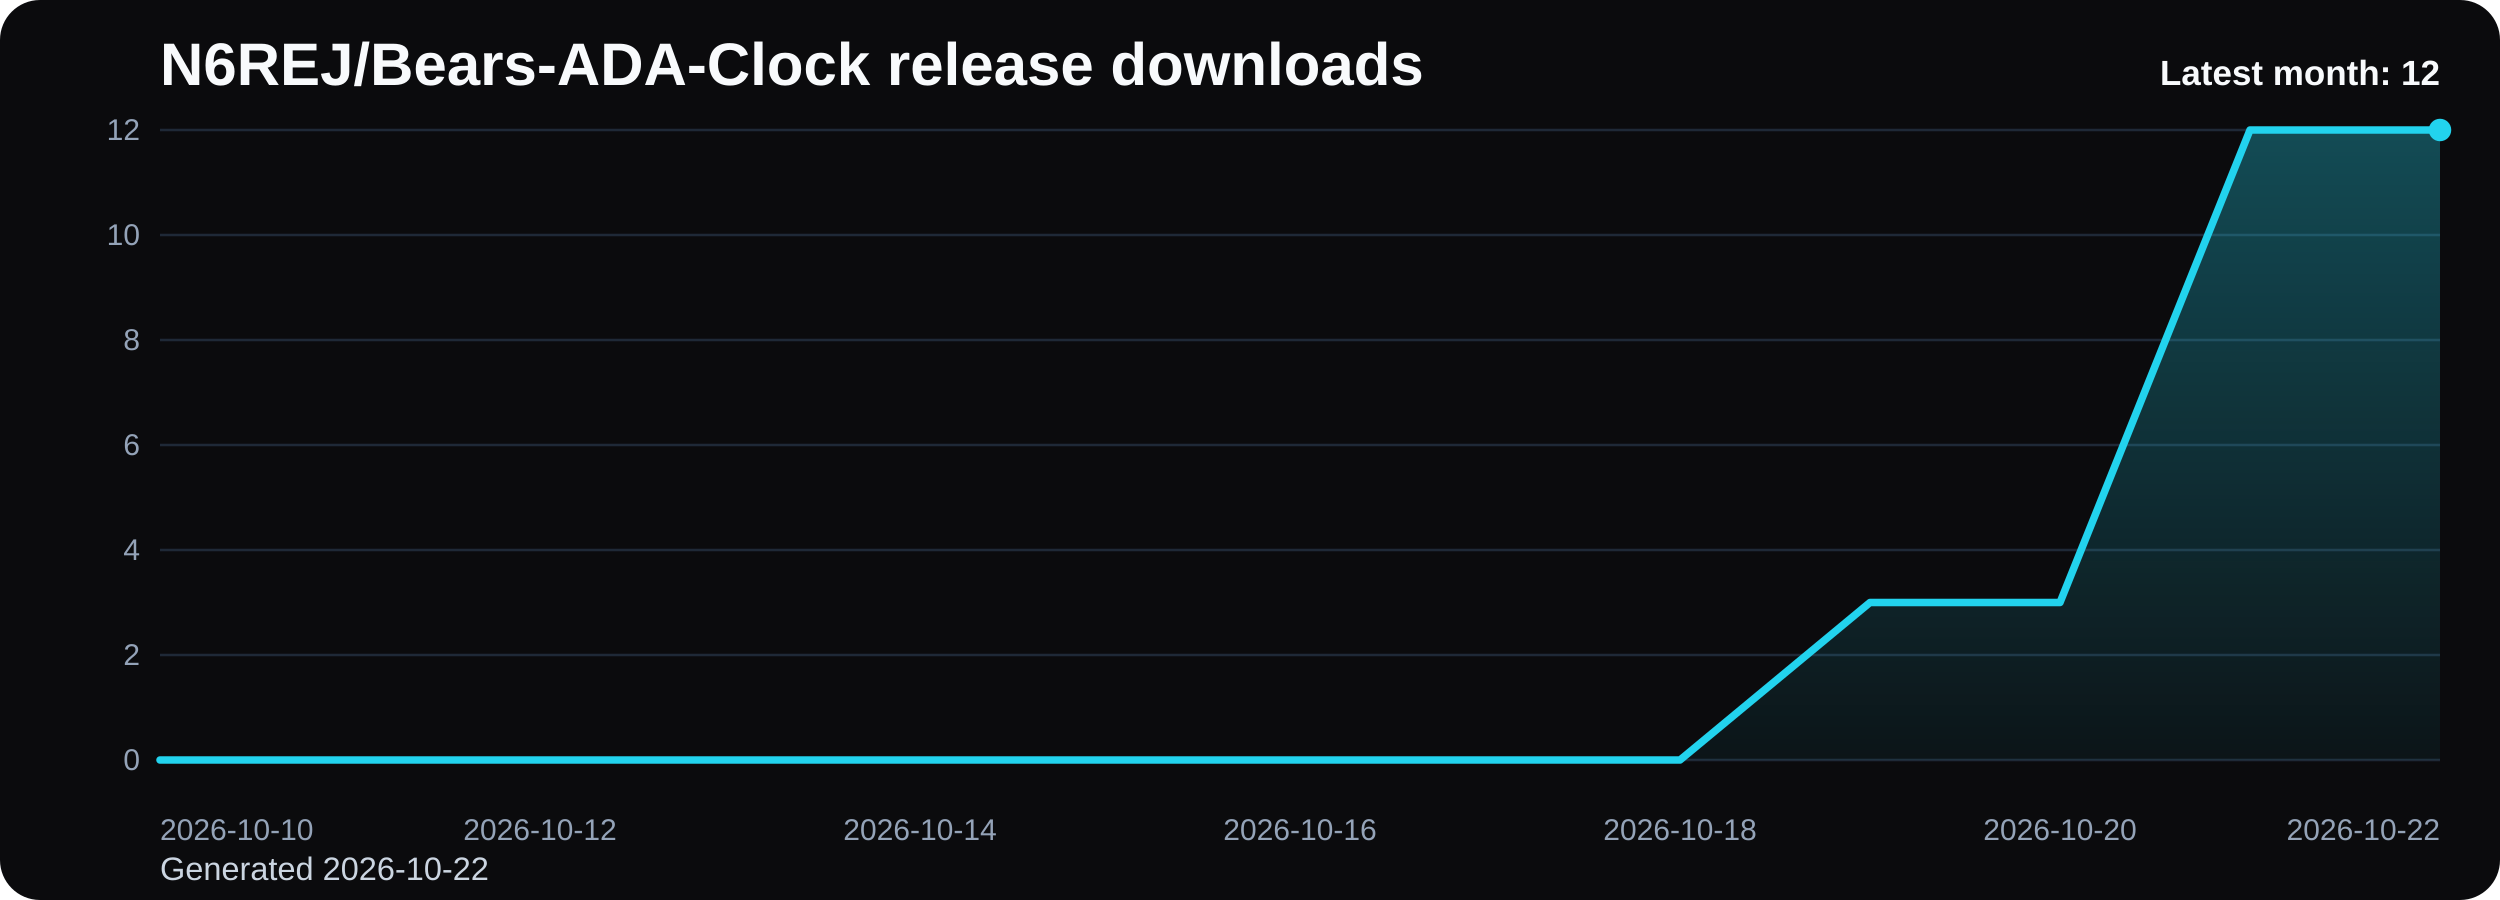
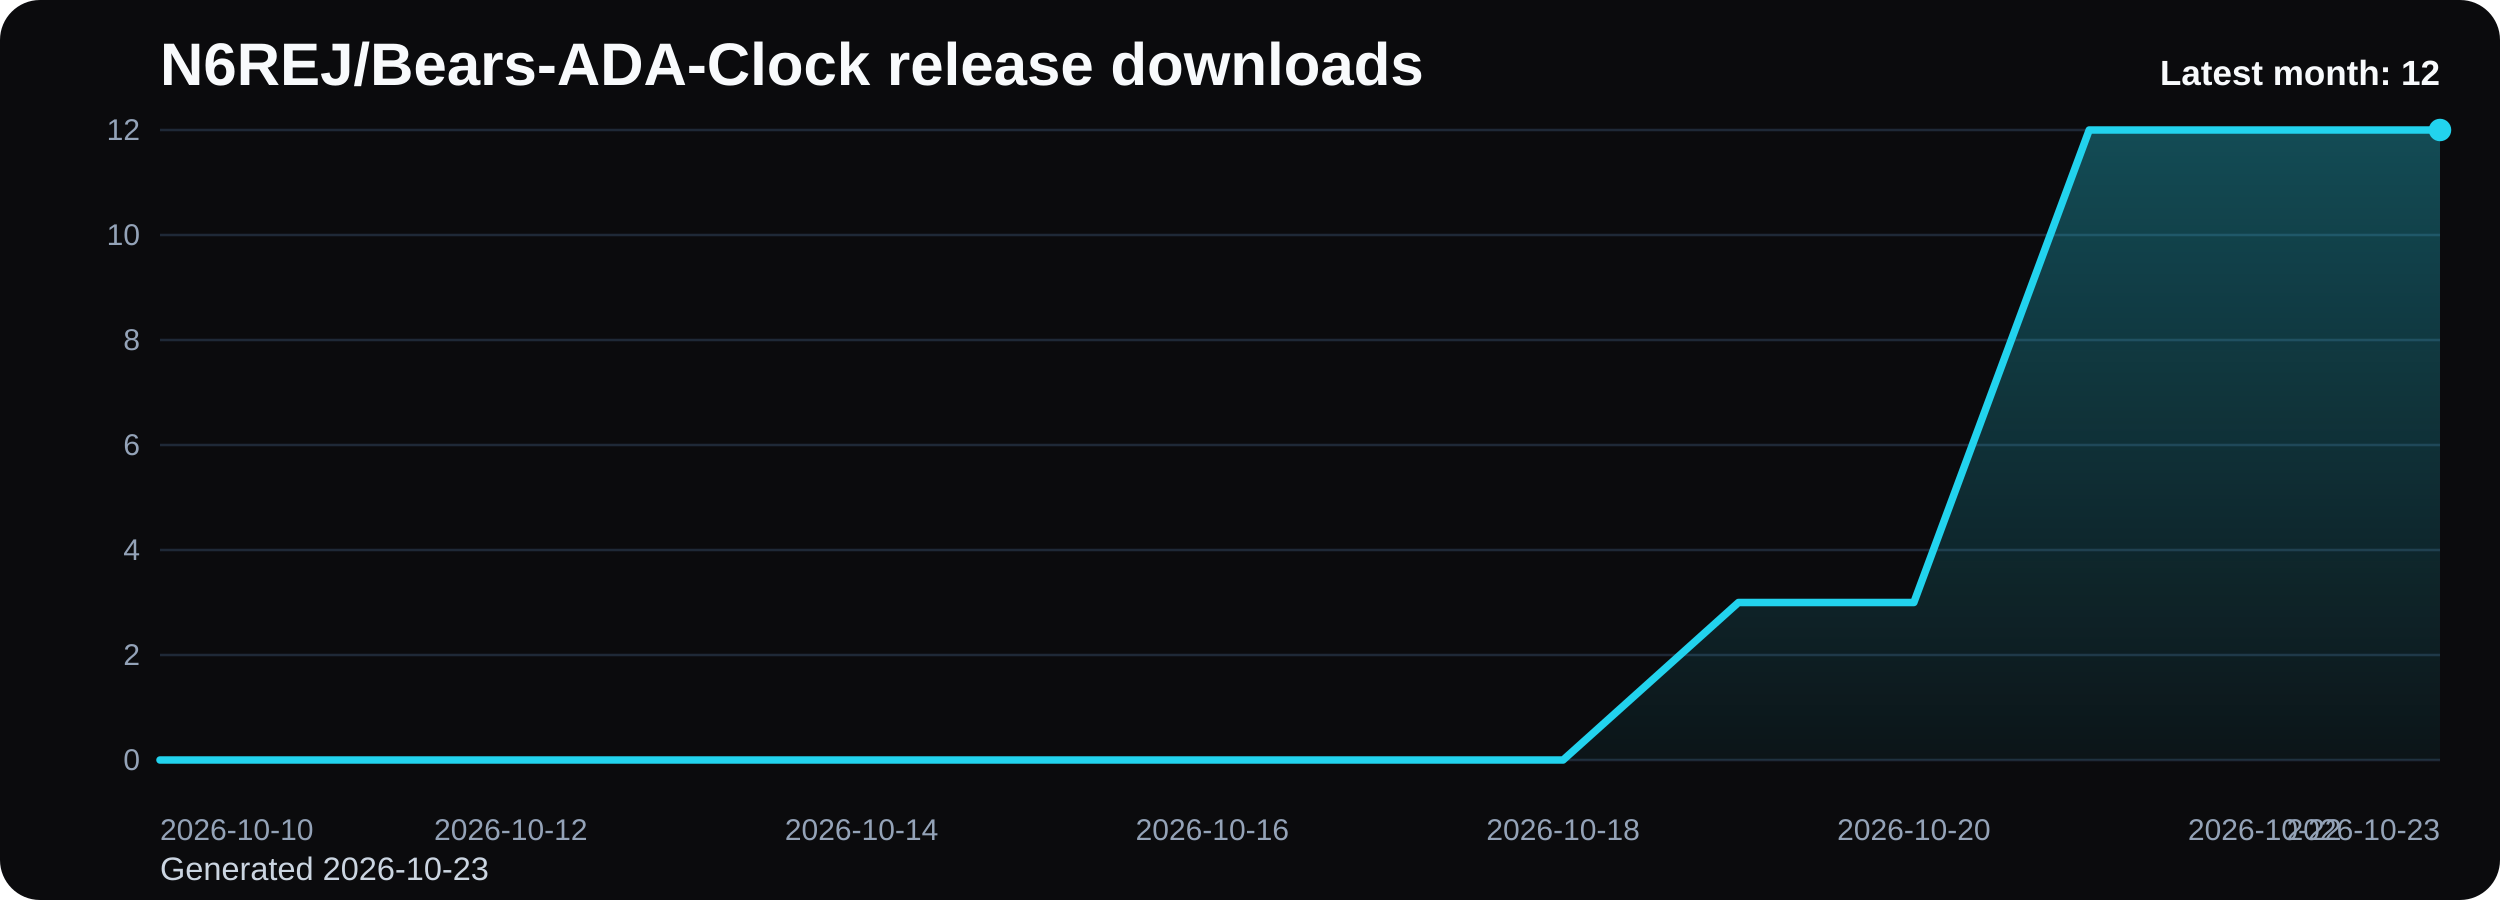
<svg xmlns="http://www.w3.org/2000/svg" viewBox="0 0 1000 360" role="img" aria-label="N6REJ/Bears-ADA-Clock release downloads chart">
  <defs>
    <linearGradient id="fill-monthly-black" x1="0" y1="0" x2="0" y2="1">
      <stop offset="0%" stop-color="#22d3ee" stop-opacity="0.32" />
      <stop offset="100%" stop-color="#22d3ee" stop-opacity="0.05" />
    </linearGradient>
    <style>
      .bg { fill: #0b0b0d; }
      .title { font: 700 24px Arial, sans-serif; fill: #f8fafc; }
      .sub { font: 400 13px Arial, sans-serif; fill: #cbd5e1; }
      .grid { stroke: #1f2937; stroke-width: 1; }
      .axis { font: 400 12px Arial, sans-serif; fill: #94a3b8; }
      .line { fill: none; stroke: #22d3ee; stroke-width: 3; stroke-linecap: round; stroke-linejoin: round; }
      .dot { fill: #22d3ee; }
      .value { font: 600 11px Arial, sans-serif; fill: #cbd5e1; }
      .latest { font: 700 14px Arial, sans-serif; fill: #f8fafc; }
    </style>
  </defs>
  <rect class="bg" x="0" y="0" width="1000" height="360" rx="16" />
  <text class="title" x="64" y="34">N6REJ/Bears-ADA-Clock release downloads</text>
-   <text class="sub" x="64" y="352">Generated 2026-10-22</text>
+   <text class="sub" x="64" y="352">Generated 2026-10-23</text>
  <line x1="64" y1="52.00" x2="976" y2="52.00" class="grid" />
  <text x="56" y="56.00" text-anchor="end" class="axis">12</text>
  <line x1="64" y1="94.00" x2="976" y2="94.00" class="grid" />
  <text x="56" y="98.00" text-anchor="end" class="axis">10</text>
  <line x1="64" y1="136.00" x2="976" y2="136.00" class="grid" />
  <text x="56" y="140.00" text-anchor="end" class="axis">8</text>
  <line x1="64" y1="178.00" x2="976" y2="178.00" class="grid" />
  <text x="56" y="182.00" text-anchor="end" class="axis">6</text>
  <line x1="64" y1="220.00" x2="976" y2="220.00" class="grid" />
  <text x="56" y="224.00" text-anchor="end" class="axis">4</text>
  <line x1="64" y1="262.00" x2="976" y2="262.00" class="grid" />
  <text x="56" y="266.00" text-anchor="end" class="axis">2</text>
  <line x1="64" y1="304.00" x2="976" y2="304.00" class="grid" />
  <text x="56" y="308.00" text-anchor="end" class="axis">0</text>
-   <path d="M 64.00 304 L 64.00 304.00 L 140.00 304.00 L 216.00 304.00 L 292.00 304.00 L 368.00 304.00 L 444.00 304.00 L 520.00 304.00 L 596.00 304.00 L 672.00 304.00 L 748.00 241.00 L 824.00 241.00 L 900.00 52.00 L 976.00 52.00 L 976.00 304 Z" fill="url(#fill-monthly-black)" />
-   <polyline class="line" points="64.00,304.00 140.00,304.00 216.00,304.00 292.00,304.00 368.00,304.00 444.00,304.00 520.00,304.00 596.00,304.00 672.00,304.00 748.00,241.00 824.00,241.00 900.00,52.00 976.00,52.00" />
+   <path d="M 64.00 304 L 64.00 304.00 L 134.15 304.00 L 204.31 304.00 L 274.46 304.00 L 344.62 304.00 L 414.77 304.00 L 484.92 304.00 L 555.08 304.00 L 625.23 304.00 L 695.38 241.00 L 765.54 241.00 L 835.69 52.00 L 905.85 52.00 L 976.00 52.00 L 976.00 304 Z" fill="url(#fill-monthly-black)" />
+   <polyline class="line" points="64.00,304.00 134.15,304.00 204.31,304.00 274.46,304.00 344.62,304.00 414.77,304.00 484.92,304.00 555.08,304.00 625.23,304.00 695.38,241.00 765.54,241.00 835.69,52.00 905.85,52.00 976.00,52.00" />
  <circle class="dot" cx="976.00" cy="52.00" r="4.5" />
  <text class="axis" x="64.00" y="336" text-anchor="start">2026-10-10</text>
-   <text class="axis" x="216.00" y="336" text-anchor="middle">2026-10-12</text>
-   <text class="axis" x="368.00" y="336" text-anchor="middle">2026-10-14</text>
-   <text class="axis" x="520.00" y="336" text-anchor="middle">2026-10-16</text>
-   <text class="axis" x="672.00" y="336" text-anchor="middle">2026-10-18</text>
-   <text class="axis" x="824.00" y="336" text-anchor="middle">2026-10-20</text>
-   <text class="axis" x="976.00" y="336" text-anchor="end">2026-10-22</text>
+   <text class="axis" x="204.31" y="336" text-anchor="middle">2026-10-12</text>
+   <text class="axis" x="344.62" y="336" text-anchor="middle">2026-10-14</text>
+   <text class="axis" x="484.92" y="336" text-anchor="middle">2026-10-16</text>
+   <text class="axis" x="625.23" y="336" text-anchor="middle">2026-10-18</text>
+   <text class="axis" x="765.54" y="336" text-anchor="middle">2026-10-20</text>
+   <text class="axis" x="905.85" y="336" text-anchor="middle">2026-10-22</text>
+   <text class="axis" x="976.00" y="336" text-anchor="end">2026-10-23</text>
  <text class="latest" x="976" y="34" text-anchor="end">Latest month: 12</text>
</svg>
